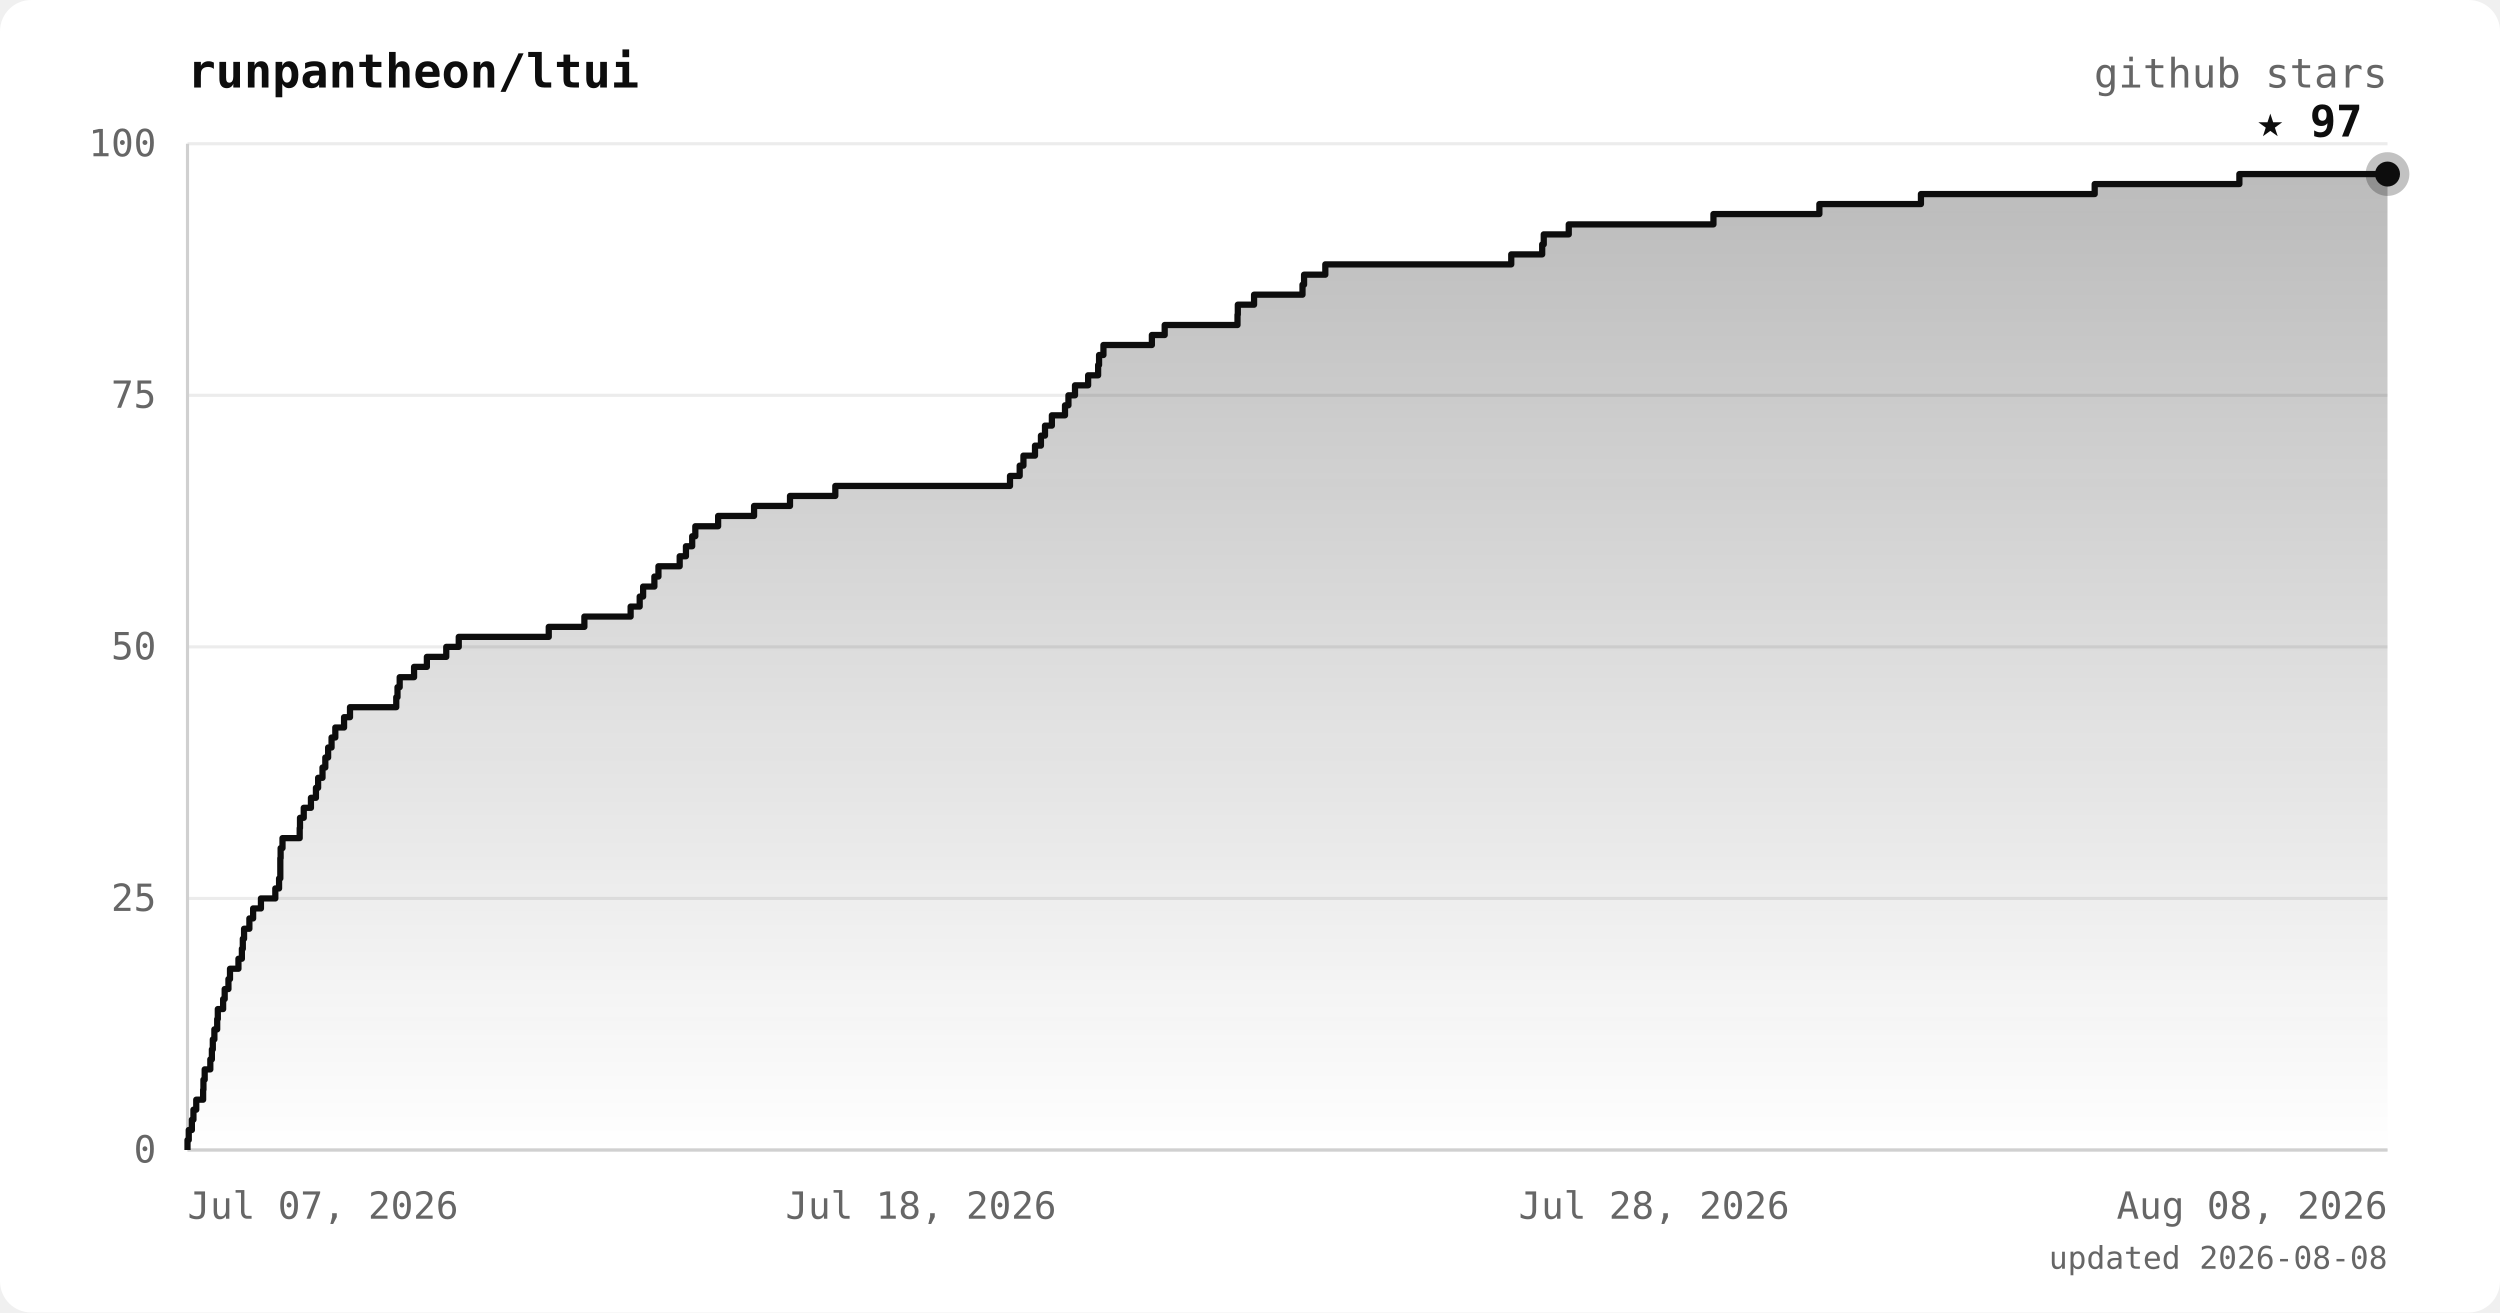
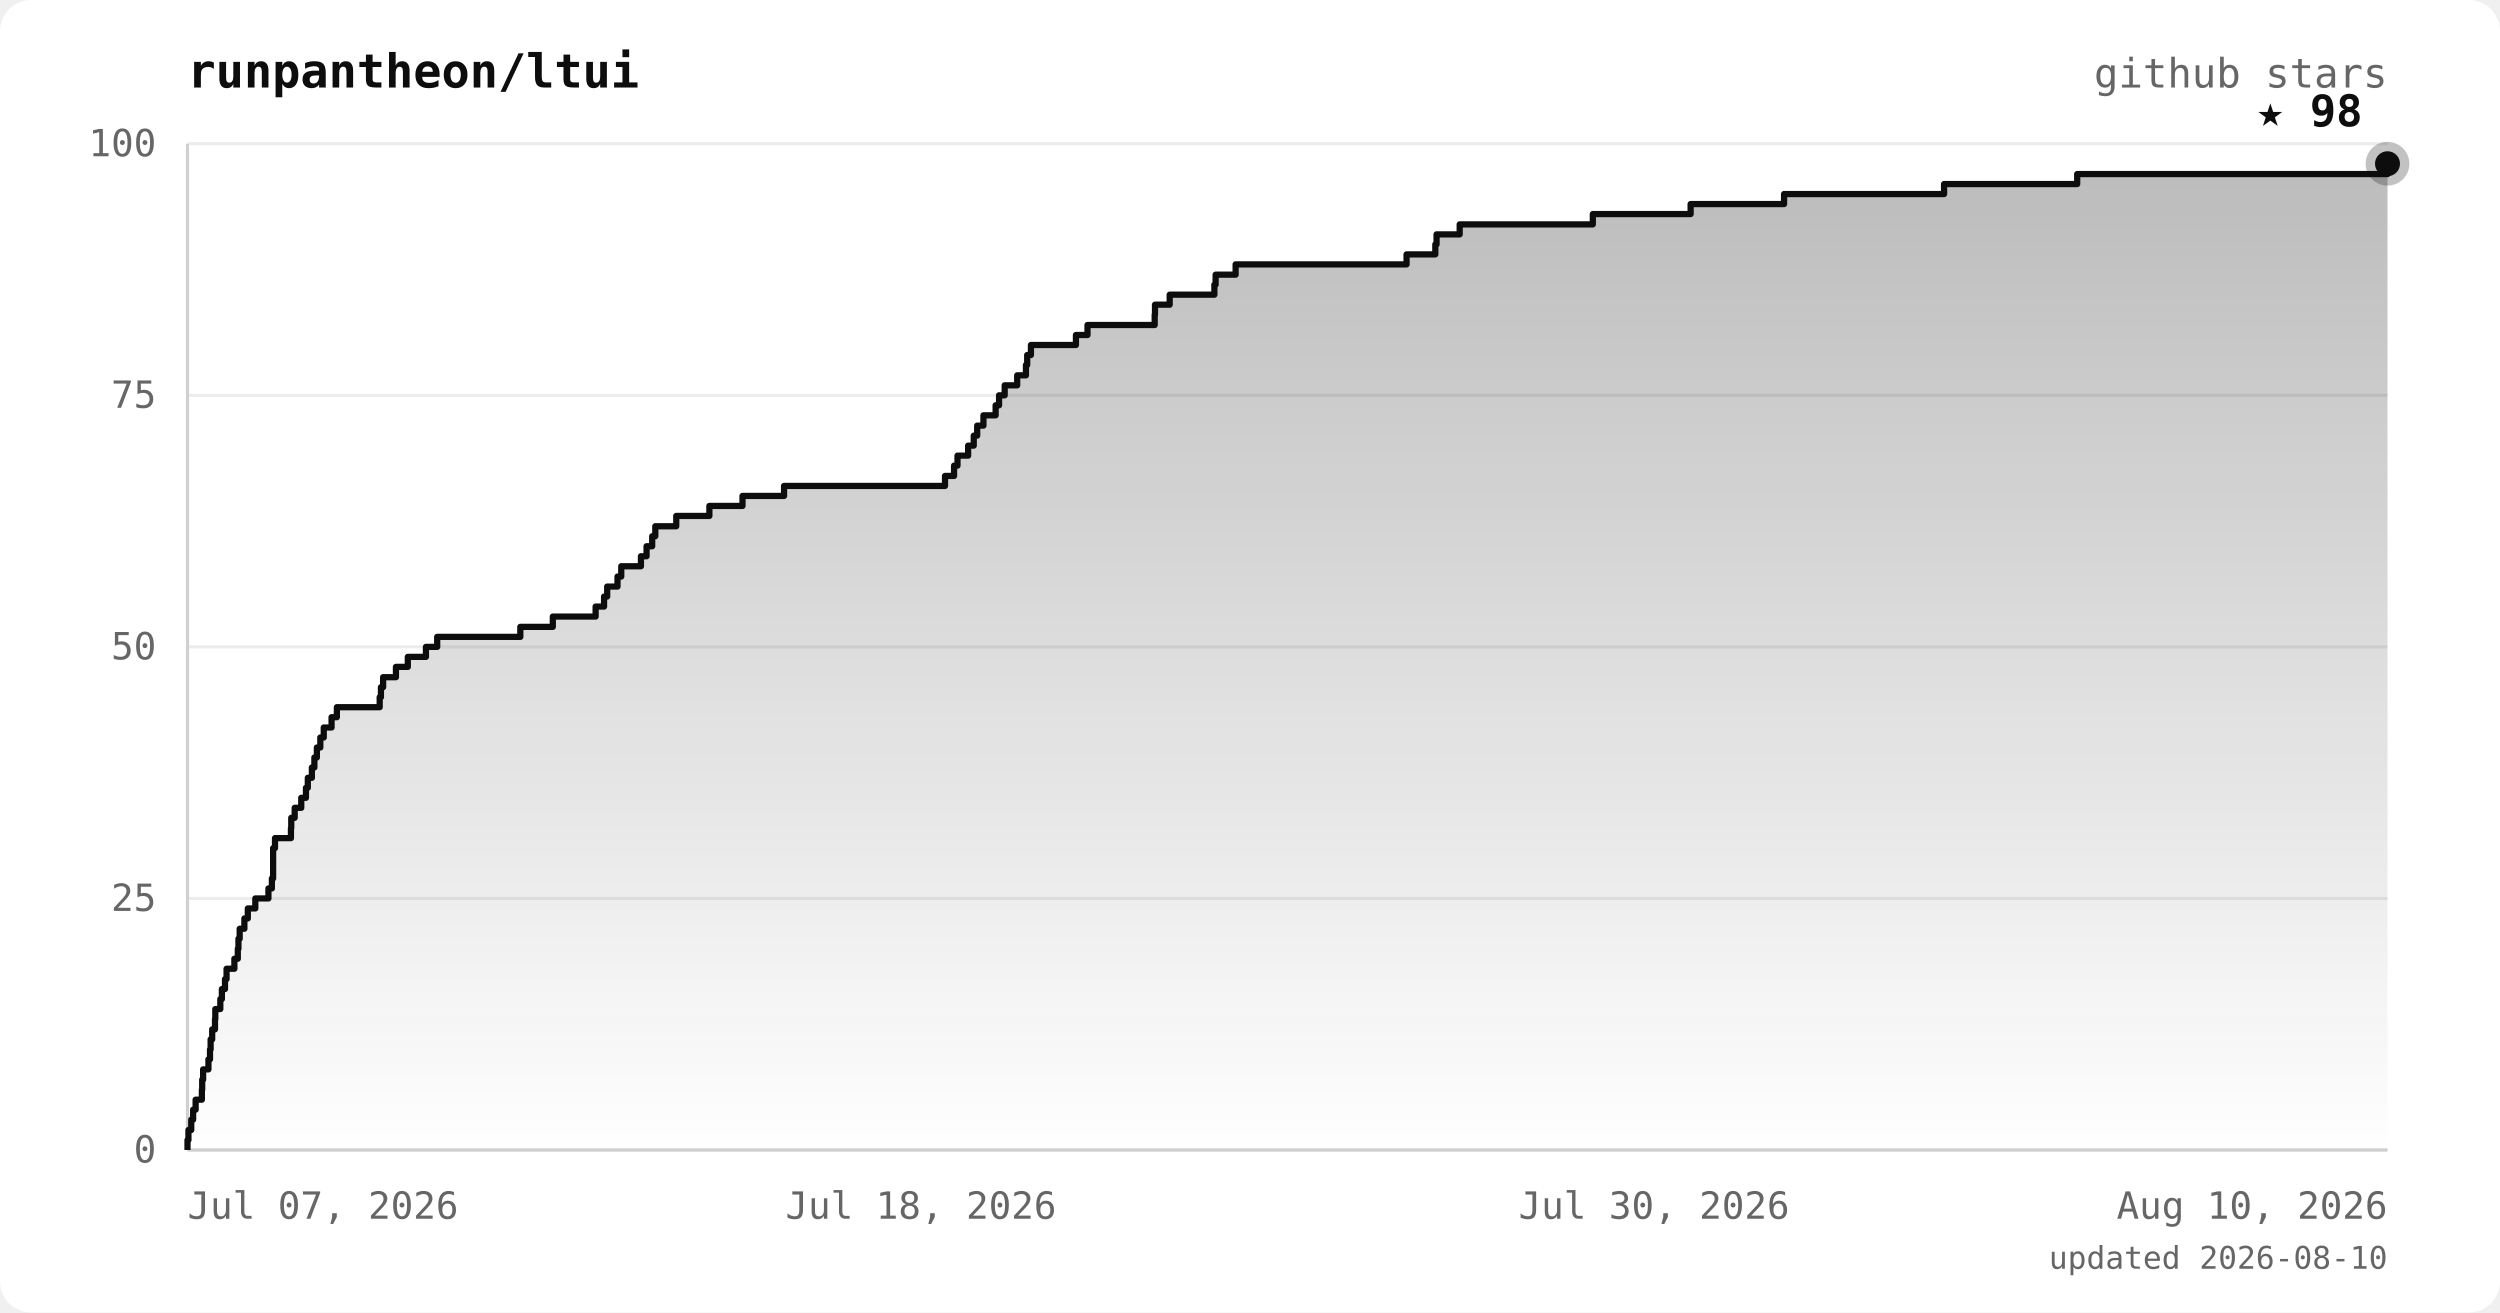
<svg xmlns="http://www.w3.org/2000/svg" viewBox="0 0 800 420" font-family="ui-monospace, 'JetBrains Mono', 'SFMono-Regular', Menlo, monospace">
  <defs>
    <linearGradient id="area" x1="0" y1="0" x2="0" y2="1">
      <stop offset="0%" stop-color="#0d0d0d" stop-opacity="0.28" />
      <stop offset="100%" stop-color="#0d0d0d" stop-opacity="0" />
    </linearGradient>
  </defs>
  <rect width="800" height="420" rx="10" fill="#ffffff" />
  <text x="60" y="28" fill="#0d0d0d" font-size="15" font-weight="bold">runpantheon/ltui</text>
  <text x="764" y="28" text-anchor="end" fill="#666666" font-size="13">github stars</text>
  <line x1="60" y1="368.0" x2="764" y2="368.0" stroke="#ececec" stroke-width="1" />
  <line x1="60" y1="287.5" x2="764" y2="287.5" stroke="#ececec" stroke-width="1" />
  <line x1="60" y1="207.0" x2="764" y2="207.0" stroke="#ececec" stroke-width="1" />
  <line x1="60" y1="126.5" x2="764" y2="126.5" stroke="#ececec" stroke-width="1" />
  <line x1="60" y1="46.0" x2="764" y2="46.0" stroke="#ececec" stroke-width="1" />
  <line x1="60" y1="46" x2="60" y2="368" stroke="#d0d0d0" stroke-width="1" />
  <line x1="60" y1="368" x2="764" y2="368" stroke="#d0d0d0" stroke-width="1" />
-   <polygon points="60,368.0 60.0,368.0 60.0,368.0 60.0,364.8 60.4,364.8 60.4,361.6 61.4,361.6 61.4,358.3 61.9,358.3 61.9,355.1 62.8,355.1 62.8,351.9 65.0,351.9 65.0,348.7 65.1,348.7 65.1,345.5 65.5,345.5 65.5,342.2 67.3,342.2 67.3,339.0 67.8,339.0 67.8,335.8 68.1,335.8 68.1,332.6 68.6,332.6 68.6,329.4 69.5,329.4 69.5,326.1 69.7,326.1 69.7,322.9 71.4,322.9 71.4,319.7 71.9,319.7 71.9,316.5 73.1,316.5 73.1,313.3 73.6,313.3 73.6,310.0 76.3,310.0 76.3,306.8 77.4,306.8 77.4,303.6 77.7,303.6 77.7,300.4 78.1,300.4 78.1,297.2 79.8,297.2 79.8,293.9 81.0,293.9 81.0,290.7 83.5,290.7 83.5,287.5 88.1,287.5 88.1,284.3 89.3,284.3 89.3,281.1 89.7,281.1 89.7,277.8 89.7,277.8 89.7,274.6 89.8,274.6 89.8,271.4 90.4,271.4 90.4,268.2 95.9,268.2 95.9,265.0 96.0,265.0 96.0,261.7 97.2,261.7 97.2,258.5 99.5,258.5 99.5,255.3 101.1,255.3 101.1,252.1 101.8,252.1 101.8,248.9 103.2,248.9 103.2,245.6 104.1,245.6 104.1,242.4 105.0,242.4 105.0,239.2 106.1,239.2 106.1,236.0 107.3,236.0 107.3,232.8 110.1,232.8 110.1,229.5 112.0,229.5 112.0,226.3 126.8,226.3 126.8,223.1 127.2,223.1 127.2,219.9 127.9,219.9 127.9,216.7 132.5,216.7 132.5,213.4 136.6,213.4 136.6,210.2 142.8,210.2 142.8,207.0 146.8,207.0 146.8,203.8 175.6,203.8 175.6,200.6 187.0,200.6 187.0,197.3 201.8,197.3 201.8,194.1 204.7,194.1 204.7,190.9 205.8,190.9 205.8,187.7 209.4,187.7 209.4,184.5 210.7,184.5 210.7,181.2 217.5,181.2 217.5,178.0 219.5,178.0 219.5,174.8 221.5,174.8 221.5,171.6 222.5,171.6 222.5,168.4 229.8,168.4 229.8,165.1 241.3,165.1 241.3,161.9 252.8,161.9 252.8,158.7 267.3,158.7 267.3,155.5 323.2,155.5 323.2,152.3 326.3,152.3 326.3,149.0 327.5,149.0 327.5,145.8 331.2,145.8 331.2,142.6 333.1,142.6 333.1,139.4 334.4,139.4 334.4,136.2 336.6,136.2 336.6,132.9 340.8,132.9 340.8,129.7 341.9,129.7 341.9,126.5 344.0,126.5 344.0,123.3 348.2,123.3 348.2,120.1 351.4,120.1 351.4,116.8 351.7,116.8 351.7,113.6 353.1,113.6 353.1,110.4 368.6,110.4 368.6,107.2 372.7,107.2 372.7,104.0 396.0,104.0 396.0,100.7 396.1,100.7 396.1,97.5 401.3,97.5 401.3,94.3 416.8,94.3 416.8,91.1 417.3,91.1 417.3,87.9 424.1,87.9 424.1,84.6 483.6,84.6 483.6,81.4 493.5,81.4 493.5,78.2 494.0,78.2 494.0,75.0 502.0,75.0 502.0,71.8 548.3,71.8 548.3,68.5 582.2,68.5 582.2,65.3 614.7,65.3 614.7,62.1 670.3,62.1 670.3,58.9 716.6,58.9 716.6,55.7 764.0,55.7 764.0,368.0" fill="url(#area)" />
-   <polyline points="60.0,368.0 60.0,368.0 60.0,364.8 60.4,364.8 60.4,361.6 61.4,361.6 61.4,358.3 61.9,358.3 61.9,355.1 62.8,355.1 62.8,351.9 65.0,351.9 65.0,348.7 65.1,348.7 65.1,345.5 65.5,345.5 65.5,342.2 67.3,342.2 67.3,339.0 67.8,339.0 67.8,335.8 68.1,335.8 68.1,332.6 68.6,332.6 68.6,329.4 69.5,329.4 69.5,326.1 69.7,326.1 69.7,322.9 71.4,322.9 71.4,319.7 71.9,319.7 71.9,316.5 73.1,316.5 73.1,313.3 73.6,313.3 73.6,310.0 76.3,310.0 76.3,306.8 77.4,306.8 77.4,303.6 77.7,303.6 77.7,300.4 78.1,300.4 78.1,297.2 79.8,297.2 79.8,293.9 81.0,293.9 81.0,290.7 83.5,290.7 83.5,287.5 88.1,287.5 88.1,284.3 89.3,284.3 89.3,281.1 89.7,281.1 89.7,277.8 89.7,277.8 89.7,274.6 89.8,274.6 89.8,271.4 90.4,271.4 90.4,268.2 95.9,268.2 95.9,265.0 96.0,265.0 96.0,261.7 97.2,261.7 97.2,258.5 99.5,258.5 99.5,255.3 101.1,255.3 101.1,252.1 101.8,252.1 101.8,248.9 103.2,248.9 103.2,245.6 104.1,245.6 104.1,242.4 105.0,242.4 105.0,239.2 106.1,239.2 106.1,236.0 107.3,236.0 107.3,232.8 110.1,232.8 110.1,229.5 112.0,229.5 112.0,226.3 126.8,226.3 126.8,223.1 127.2,223.1 127.2,219.9 127.9,219.9 127.9,216.7 132.5,216.7 132.5,213.4 136.6,213.4 136.6,210.2 142.8,210.2 142.8,207.0 146.8,207.0 146.8,203.8 175.6,203.8 175.6,200.6 187.0,200.6 187.0,197.3 201.8,197.3 201.8,194.1 204.7,194.1 204.7,190.9 205.8,190.9 205.8,187.7 209.4,187.7 209.4,184.5 210.7,184.5 210.7,181.2 217.5,181.2 217.5,178.0 219.5,178.0 219.5,174.8 221.5,174.8 221.5,171.6 222.5,171.6 222.5,168.4 229.8,168.4 229.8,165.1 241.3,165.1 241.3,161.9 252.8,161.9 252.8,158.7 267.3,158.7 267.3,155.5 323.2,155.5 323.2,152.3 326.3,152.3 326.3,149.0 327.5,149.0 327.5,145.8 331.2,145.8 331.2,142.6 333.1,142.6 333.1,139.4 334.4,139.4 334.4,136.2 336.6,136.2 336.6,132.9 340.8,132.9 340.8,129.7 341.9,129.7 341.9,126.5 344.0,126.5 344.0,123.3 348.2,123.3 348.2,120.1 351.4,120.1 351.4,116.8 351.7,116.8 351.7,113.6 353.1,113.6 353.1,110.4 368.6,110.4 368.6,107.2 372.7,107.2 372.7,104.0 396.0,104.0 396.0,100.7 396.1,100.7 396.1,97.5 401.3,97.5 401.3,94.3 416.8,94.3 416.8,91.1 417.3,91.1 417.3,87.9 424.1,87.9 424.1,84.6 483.6,84.6 483.6,81.4 493.5,81.4 493.5,78.2 494.0,78.2 494.0,75.0 502.0,75.0 502.0,71.8 548.3,71.8 548.3,68.5 582.2,68.5 582.2,65.3 614.7,65.3 614.7,62.1 670.3,62.1 670.3,58.9 716.6,58.9 716.6,55.7 764.0,55.7" fill="none" stroke="#0d0d0d" stroke-width="2" stroke-linejoin="round" />
-   <circle cx="764.0" cy="55.7" r="7" fill="#0d0d0d" opacity="0.25" />
-   <circle cx="764.0" cy="55.7" r="4" fill="#0d0d0d" />
-   <text x="756.0" y="43.7" text-anchor="end" fill="#0d0d0d" font-size="14" font-weight="bold">★ 97</text>
+   <polygon points="60,368.0 60.0,368.0 60.0,368.0 60.0,364.8 60.3,364.8 60.3,361.6 61.2,361.6 61.2,358.3 61.8,358.3 61.8,355.1 62.6,355.1 62.6,351.9 64.6,351.9 64.6,348.7 64.7,348.7 64.7,345.5 65.0,345.5 65.0,342.2 66.7,342.2 66.7,339.0 67.2,339.0 67.2,335.8 67.4,335.8 67.4,332.6 67.9,332.6 67.9,329.4 68.8,329.4 68.8,326.1 68.9,326.1 68.9,322.9 70.5,322.9 70.5,319.7 71.0,319.7 71.0,316.5 72.0,316.5 72.0,313.3 72.5,313.3 72.5,310.0 75.0,310.0 75.0,306.8 76.1,306.8 76.1,303.6 76.3,303.6 76.3,300.4 76.7,300.4 76.7,297.2 78.2,297.2 78.2,293.9 79.3,293.9 79.3,290.7 81.7,290.7 81.7,287.5 85.9,287.5 85.9,284.3 87.0,284.3 87.0,281.1 87.4,281.1 87.4,277.8 87.4,277.8 87.4,274.6 87.4,274.6 87.4,271.4 88.0,271.4 88.0,268.2 93.1,268.2 93.1,265.0 93.2,265.0 93.2,261.7 94.3,261.7 94.3,258.5 96.4,258.5 96.4,255.3 97.9,255.3 97.9,252.1 98.5,252.1 98.5,248.9 99.8,248.9 99.8,245.6 100.6,245.6 100.6,242.4 101.4,242.4 101.4,239.2 102.5,239.2 102.5,236.0 103.6,236.0 103.6,232.8 106.1,232.8 106.1,229.5 107.8,229.5 107.8,226.3 121.5,226.3 121.5,223.1 121.9,223.1 121.9,219.9 122.6,219.9 122.6,216.7 126.7,216.7 126.7,213.4 130.5,213.4 130.5,210.2 136.3,210.2 136.3,207.0 139.9,207.0 139.9,203.8 166.5,203.8 166.5,200.6 176.9,200.6 176.9,197.3 190.6,197.3 190.6,194.1 193.3,194.1 193.3,190.9 194.3,190.9 194.3,187.7 197.6,187.7 197.6,184.5 198.8,184.5 198.8,181.2 205.1,181.2 205.1,178.0 206.9,178.0 206.9,174.8 208.7,174.8 208.7,171.6 209.7,171.6 209.7,168.4 216.4,168.4 216.4,165.1 227.0,165.1 227.0,161.9 237.6,161.9 237.6,158.7 250.9,158.7 250.9,155.5 302.4,155.5 302.4,152.3 305.3,152.3 305.3,149.0 306.4,149.0 306.4,145.8 309.8,145.8 309.8,142.6 311.6,142.6 311.6,139.4 312.7,139.4 312.7,136.2 314.7,136.2 314.7,132.9 318.6,132.9 318.6,129.7 319.7,129.7 319.7,126.5 321.5,126.5 321.5,123.3 325.5,123.3 325.5,120.1 328.3,120.1 328.3,116.8 328.7,116.8 328.7,113.6 329.9,113.6 329.9,110.4 344.3,110.4 344.3,107.2 348.0,107.2 348.0,104.0 369.5,104.0 369.5,100.7 369.6,100.7 369.6,97.5 374.3,97.5 374.3,94.3 388.6,94.3 388.6,91.1 389.0,91.1 389.0,87.9 395.4,87.9 395.4,84.6 450.1,84.6 450.1,81.4 459.3,81.4 459.3,78.2 459.7,78.2 459.7,75.0 467.1,75.0 467.1,71.8 509.7,71.8 509.7,68.5 541.0,68.5 541.0,65.3 570.9,65.3 570.9,62.1 622.1,62.1 622.1,58.9 664.7,58.9 664.7,55.7 764.0,55.7 764.0,52.4 764.0,52.4 764.0,368.0" fill="url(#area)" />
+   <polyline points="60.0,368.0 60.0,368.0 60.0,364.8 60.3,364.8 60.3,361.6 61.2,361.6 61.2,358.3 61.8,358.3 61.8,355.1 62.6,355.1 62.6,351.9 64.6,351.9 64.6,348.7 64.7,348.7 64.7,345.5 65.0,345.5 65.0,342.2 66.7,342.2 66.7,339.0 67.2,339.0 67.2,335.8 67.4,335.8 67.4,332.6 67.9,332.6 67.9,329.4 68.8,329.4 68.8,326.1 68.9,326.1 68.9,322.9 70.5,322.9 70.5,319.7 71.0,319.7 71.0,316.5 72.0,316.5 72.0,313.3 72.5,313.3 72.5,310.0 75.0,310.0 75.0,306.8 76.1,306.8 76.1,303.6 76.3,303.6 76.3,300.4 76.7,300.4 76.7,297.2 78.2,297.2 78.2,293.9 79.3,293.9 79.3,290.7 81.7,290.7 81.7,287.5 85.9,287.5 85.9,284.3 87.0,284.3 87.0,281.1 87.4,281.1 87.4,277.8 87.4,277.8 87.4,274.6 87.4,274.6 87.4,271.4 88.0,271.4 88.0,268.2 93.1,268.2 93.1,265.0 93.2,265.0 93.2,261.7 94.3,261.7 94.3,258.5 96.4,258.5 96.4,255.3 97.9,255.3 97.9,252.1 98.5,252.1 98.5,248.9 99.8,248.9 99.8,245.6 100.6,245.6 100.6,242.4 101.4,242.4 101.4,239.2 102.5,239.2 102.5,236.0 103.6,236.0 103.6,232.8 106.1,232.8 106.1,229.5 107.8,229.5 107.8,226.3 121.5,226.3 121.5,223.1 121.9,223.1 121.9,219.9 122.6,219.9 122.6,216.7 126.7,216.7 126.7,213.4 130.5,213.4 130.5,210.2 136.3,210.2 136.3,207.0 139.9,207.0 139.9,203.8 166.5,203.8 166.5,200.6 176.9,200.6 176.9,197.3 190.6,197.3 190.6,194.1 193.3,194.1 193.3,190.9 194.3,190.9 194.3,187.7 197.6,187.7 197.6,184.5 198.8,184.5 198.8,181.2 205.1,181.2 205.1,178.0 206.9,178.0 206.9,174.8 208.7,174.8 208.7,171.6 209.7,171.6 209.7,168.4 216.4,168.4 216.4,165.1 227.0,165.1 227.0,161.9 237.6,161.9 237.6,158.7 250.9,158.7 250.9,155.5 302.4,155.5 302.4,152.3 305.3,152.3 305.3,149.0 306.4,149.0 306.4,145.8 309.8,145.8 309.8,142.6 311.6,142.6 311.6,139.4 312.7,139.4 312.7,136.2 314.7,136.2 314.7,132.9 318.6,132.9 318.6,129.7 319.7,129.7 319.7,126.5 321.5,126.5 321.5,123.3 325.5,123.3 325.5,120.1 328.3,120.1 328.3,116.8 328.7,116.8 328.7,113.6 329.9,113.6 329.9,110.4 344.3,110.4 344.3,107.2 348.0,107.2 348.0,104.0 369.5,104.0 369.5,100.7 369.6,100.7 369.6,97.5 374.3,97.5 374.3,94.3 388.6,94.3 388.6,91.1 389.0,91.1 389.0,87.9 395.4,87.9 395.4,84.6 450.1,84.6 450.1,81.4 459.3,81.4 459.3,78.2 459.7,78.2 459.7,75.0 467.1,75.0 467.1,71.8 509.7,71.8 509.7,68.5 541.0,68.5 541.0,65.3 570.9,65.3 570.9,62.1 622.1,62.1 622.1,58.9 664.7,58.9 664.7,55.7 764.0,55.7 764.0,52.4 764.0,52.4" fill="none" stroke="#0d0d0d" stroke-width="2" stroke-linejoin="round" />
+   <circle cx="764.0" cy="52.4" r="7" fill="#0d0d0d" opacity="0.25" />
+   <circle cx="764.0" cy="52.4" r="4" fill="#0d0d0d" />
+   <text x="756.0" y="40.4" text-anchor="end" fill="#0d0d0d" font-size="14" font-weight="bold">★ 98</text>
  <text x="50" y="372.0" text-anchor="end" fill="#666666" font-size="12">0</text>
  <text x="50" y="291.5" text-anchor="end" fill="#666666" font-size="12">25</text>
  <text x="50" y="211.0" text-anchor="end" fill="#666666" font-size="12">50</text>
  <text x="50" y="130.5" text-anchor="end" fill="#666666" font-size="12">75</text>
  <text x="50" y="50.0" text-anchor="end" fill="#666666" font-size="12">100</text>
  <text x="60.0" y="390" text-anchor="start" fill="#666666" font-size="12">Jul 07, 2026</text>
  <text x="294.7" y="390" text-anchor="middle" fill="#666666" font-size="12">Jul 18, 2026</text>
-   <text x="529.3" y="390" text-anchor="middle" fill="#666666" font-size="12">Jul 28, 2026</text>
-   <text x="764.0" y="390" text-anchor="end" fill="#666666" font-size="12">Aug 08, 2026</text>
-   <text x="764" y="406" text-anchor="end" fill="#666666" font-size="10">updated 2026-08-08</text>
+   <text x="529.3" y="390" text-anchor="middle" fill="#666666" font-size="12">Jul 30, 2026</text>
+   <text x="764.0" y="390" text-anchor="end" fill="#666666" font-size="12">Aug 10, 2026</text>
+   <text x="764" y="406" text-anchor="end" fill="#666666" font-size="10">updated 2026-08-10</text>
</svg>
